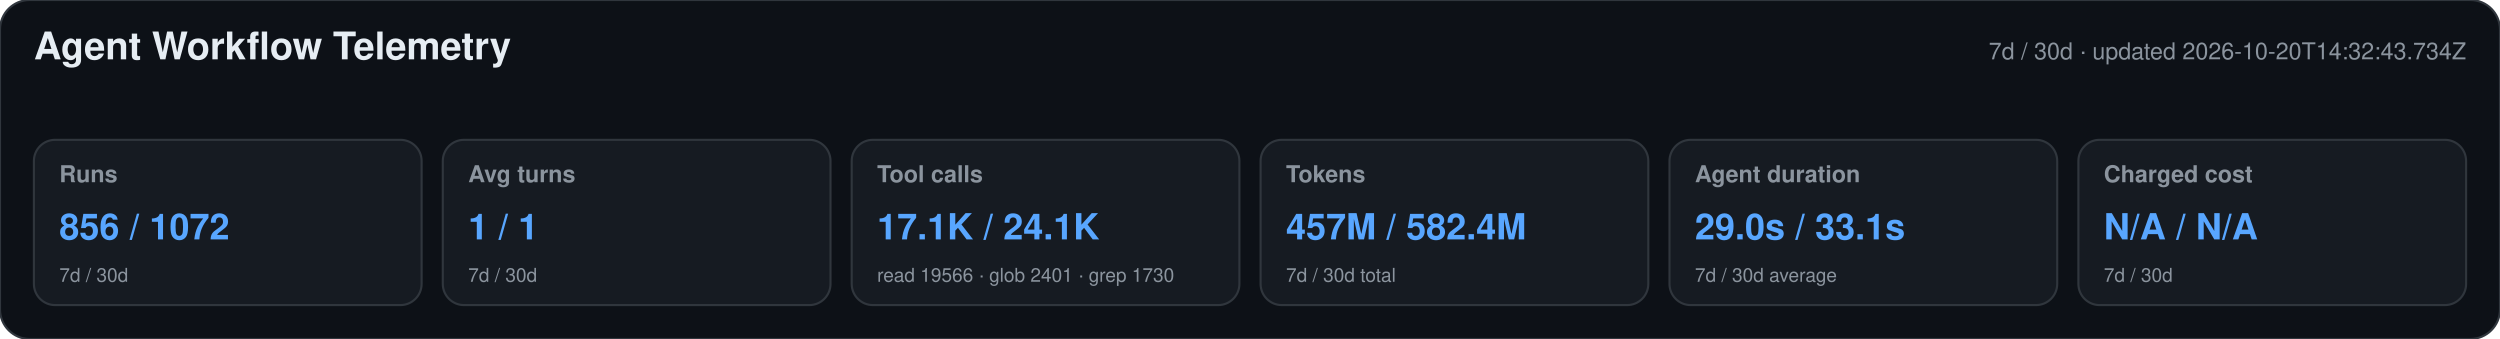
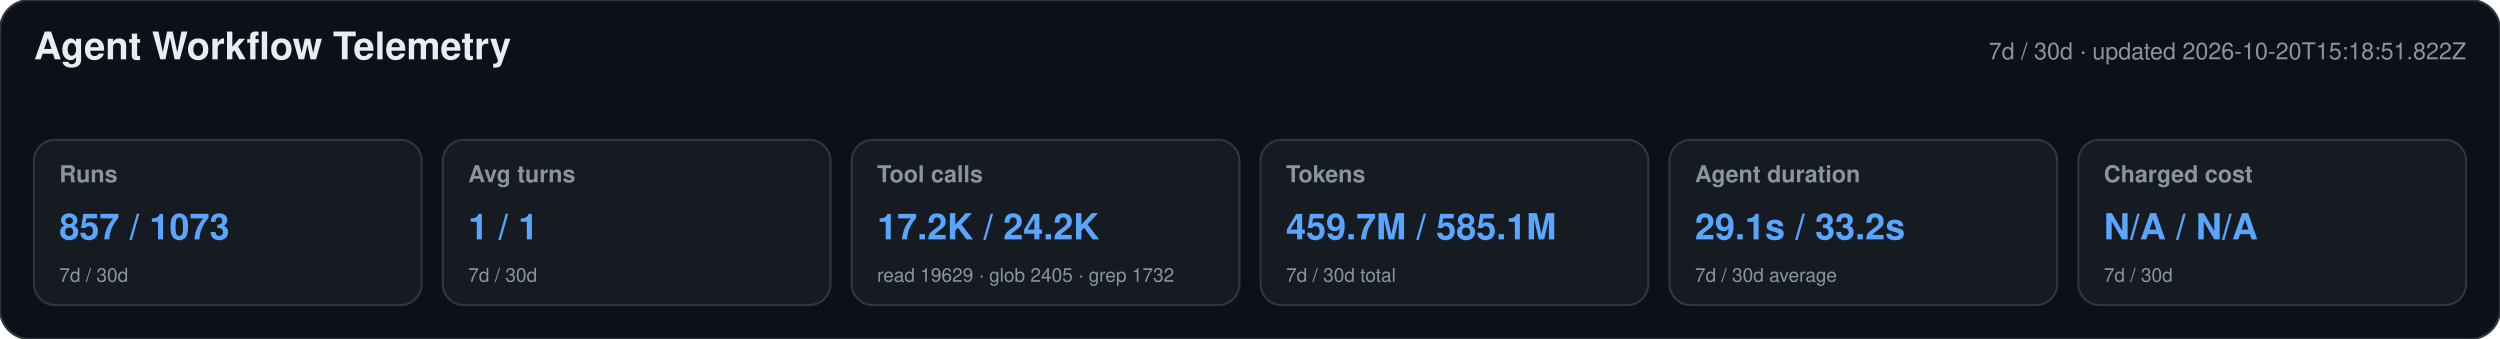
<svg xmlns="http://www.w3.org/2000/svg" width="1180" height="160" viewBox="0 0 1180 160" role="img" aria-labelledby="title desc">
  <style>text{font-family:-apple-system,BlinkMacSystemFont,"Segoe UI",Helvetica,Arial,sans-serif}.heading{font-size:18px;font-weight:650;fill:#e6edf3}.meta,.label,.secondary{fill:#8b949e}.meta,.label{font-size:11px}.label{font-weight:600}.primary{font-size:17px;font-weight:700;fill:#58a6ff}.secondary{font-size:9px}</style>
  <rect width="1180" height="160" rx="14" fill="#0d1117" stroke="#30363d" />
  <text x="16" y="28" class="heading">Agent Workflow Telemetry</text>
-   <text x="1164" y="28" text-anchor="end" class="meta">7d / 30d · updated 2026-10-20T14:32:43.734Z</text>
+   <text x="1164" y="28" text-anchor="end" class="meta">7d / 30d · updated 2026-10-20T15:18:51.822Z</text>
  <g>
    <rect x="16" y="66" width="183" height="78" rx="10" fill="#161b22" stroke="#30363d" />
    <text x="28" y="86" class="label">Runs</text>
-     <text x="28" y="113" class="primary">856 / 1072</text>
+     <text x="28" y="113" class="primary">857 / 1073</text>
    <text x="28" y="133" class="secondary">7d / 30d</text>
  </g>
  <g>
    <rect x="209" y="66" width="183" height="78" rx="10" fill="#161b22" stroke="#30363d" />
    <text x="221" y="86" class="label">Avg turns</text>
    <text x="221" y="113" class="primary">1 / 1</text>
    <text x="221" y="133" class="secondary">7d / 30d</text>
  </g>
  <g>
    <rect x="402" y="66" width="183" height="78" rx="10" fill="#161b22" stroke="#30363d" />
    <text x="414" y="86" class="label">Tool calls</text>
-     <text x="414" y="113" class="primary">17.1K / 24.1K</text>
-     <text x="414" y="133" class="secondary">read 19566 · glob 2401 · grep 1730</text>
+     <text x="414" y="113" class="primary">17.2K / 24.2K</text>
+     <text x="414" y="133" class="secondary">read 19629 · glob 2405 · grep 1732</text>
  </g>
  <g>
    <rect x="595" y="66" width="183" height="78" rx="10" fill="#161b22" stroke="#30363d" />
    <text x="607" y="86" class="label">Tokens</text>
-     <text x="607" y="113" class="primary">457M / 582.4M</text>
+     <text x="607" y="113" class="primary">459.7M / 585.1M</text>
    <text x="607" y="133" class="secondary">7d / 30d total</text>
  </g>
  <g>
    <rect x="788" y="66" width="183" height="78" rx="10" fill="#161b22" stroke="#30363d" />
    <text x="800" y="86" class="label">Agent duration</text>
-     <text x="800" y="113" class="primary">29.0s / 33.1s</text>
+     <text x="800" y="113" class="primary">29.1s / 33.2s</text>
    <text x="800" y="133" class="secondary">7d / 30d average</text>
  </g>
  <g>
    <rect x="981" y="66" width="183" height="78" rx="10" fill="#161b22" stroke="#30363d" />
    <text x="993" y="86" class="label">Charged cost</text>
    <text x="993" y="113" class="primary">N/A / N/A</text>
    <text x="993" y="133" class="secondary">7d / 30d</text>
  </g>
</svg>
